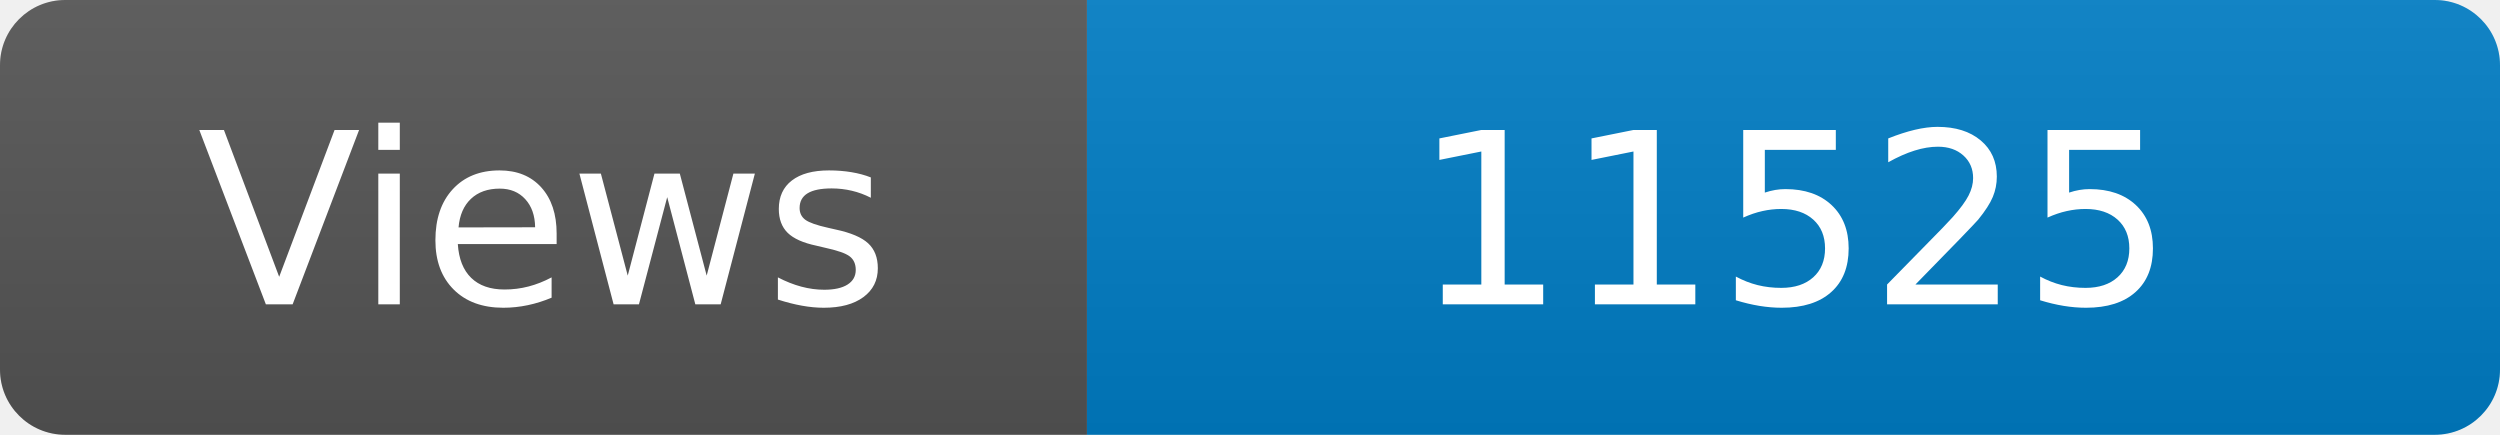
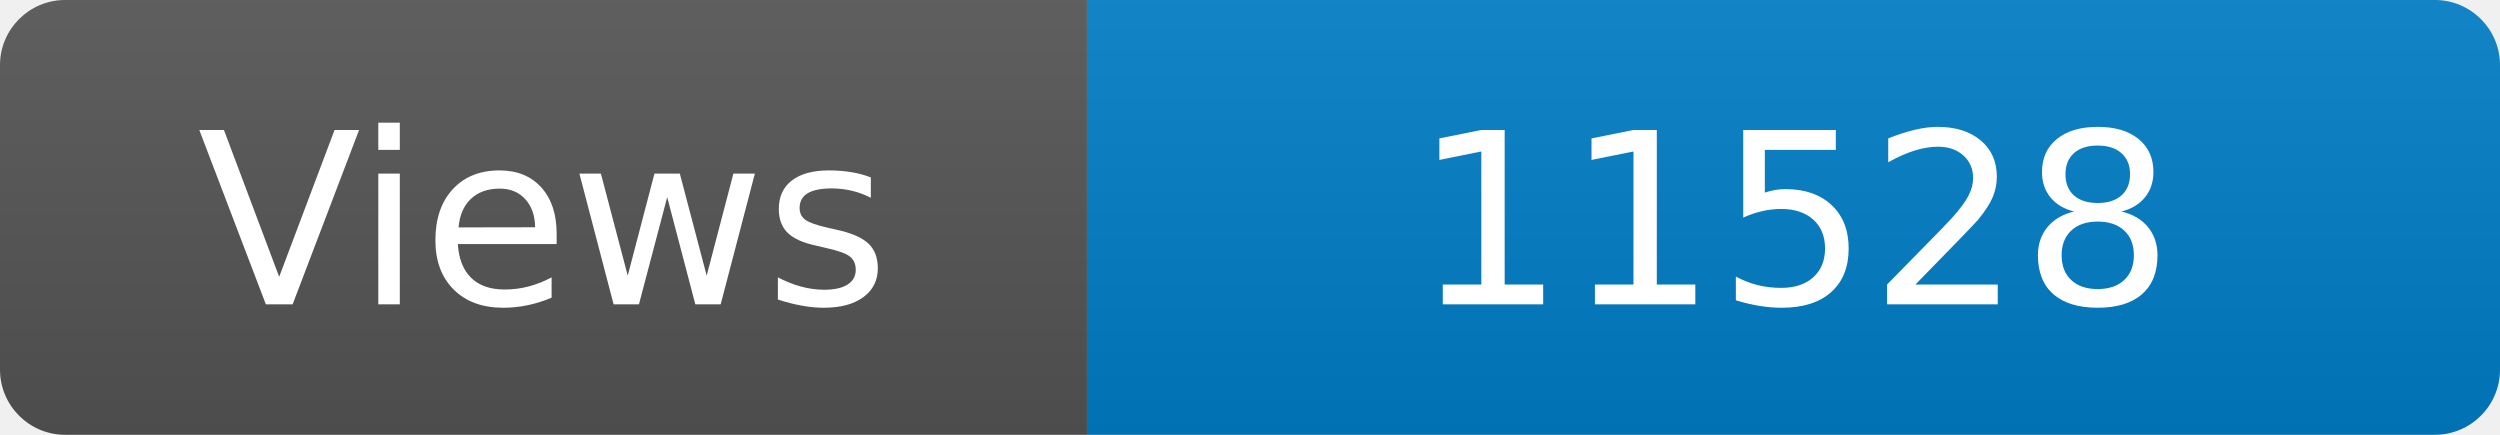
<svg xmlns="http://www.w3.org/2000/svg" width="115" height="20" role="img" aria-label="Maintained?: yes">
  <linearGradient id="s" x2="0" y2="100%">
    <stop offset="0" stop-color="#bbb" stop-opacity=".1" />
    <stop offset="1" stop-opacity=".1" />
  </linearGradient>
  <clipPath id="r">
    <rect width="115" height="20" rx="3" fill="#fff" />
  </clipPath>
  <g clip-path="url(#r)">
    <rect width="50" height="20" fill="#555" />
    <rect x="50" width="160" height="20" fill="#007ec6" />
    <rect width="115" height="20" fill="url(#s)" />
  </g>
  <g fill="#fff" text-anchor="middle" font-family="Verdana,Geneva,DejaVu Sans,sans-serif" font-size="110">
    <text x="250" y="140" transform="scale(.1)" fill="#fff">Views</text>
-     <text x="825" y="140" transform="scale(.1)" fill="#fff">11525</text>
+     <text x="825" y="140" transform="scale(.1)" fill="#fff">11528</text>
  </g>
</svg>
